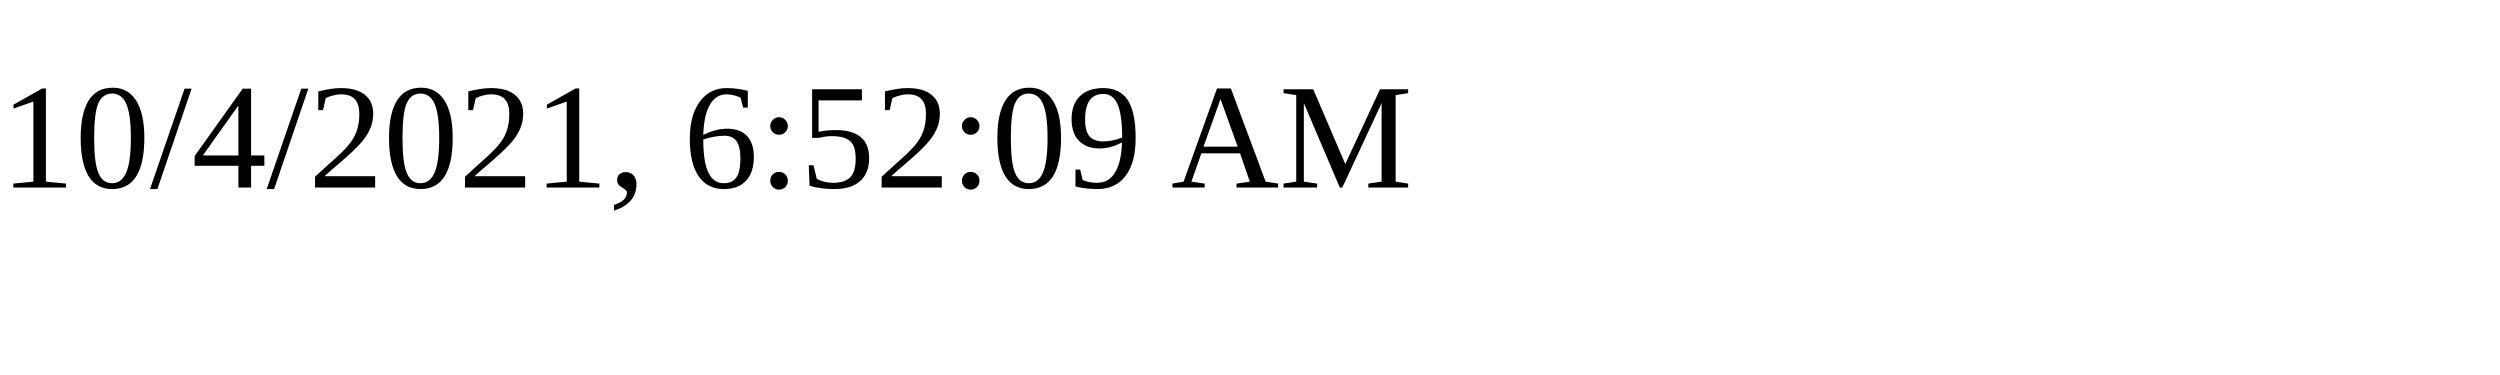
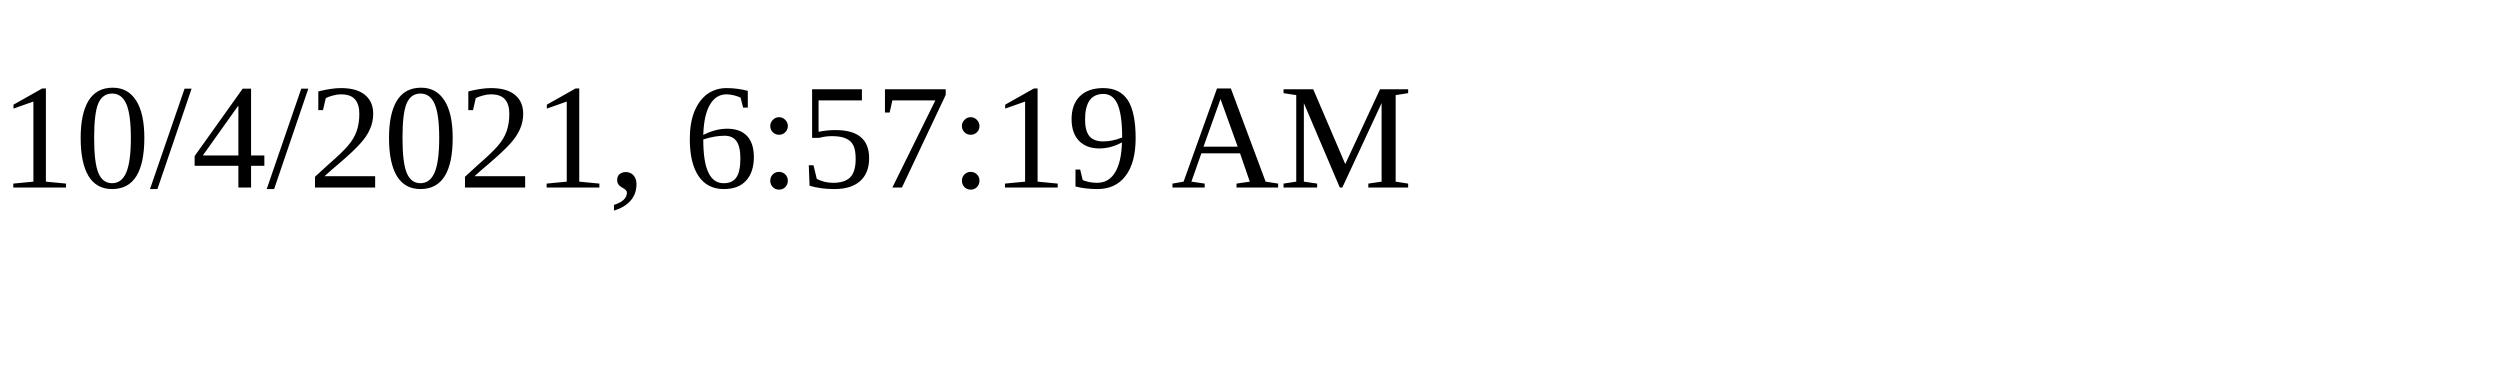
<svg xmlns="http://www.w3.org/2000/svg" height="30" width="200">
-   <text x="0" y="15">10/4/2021, 6:52:09 AM</text>
+   <text x="0" y="15">10/4/2021, 6:57:19 AM</text>
</svg>
